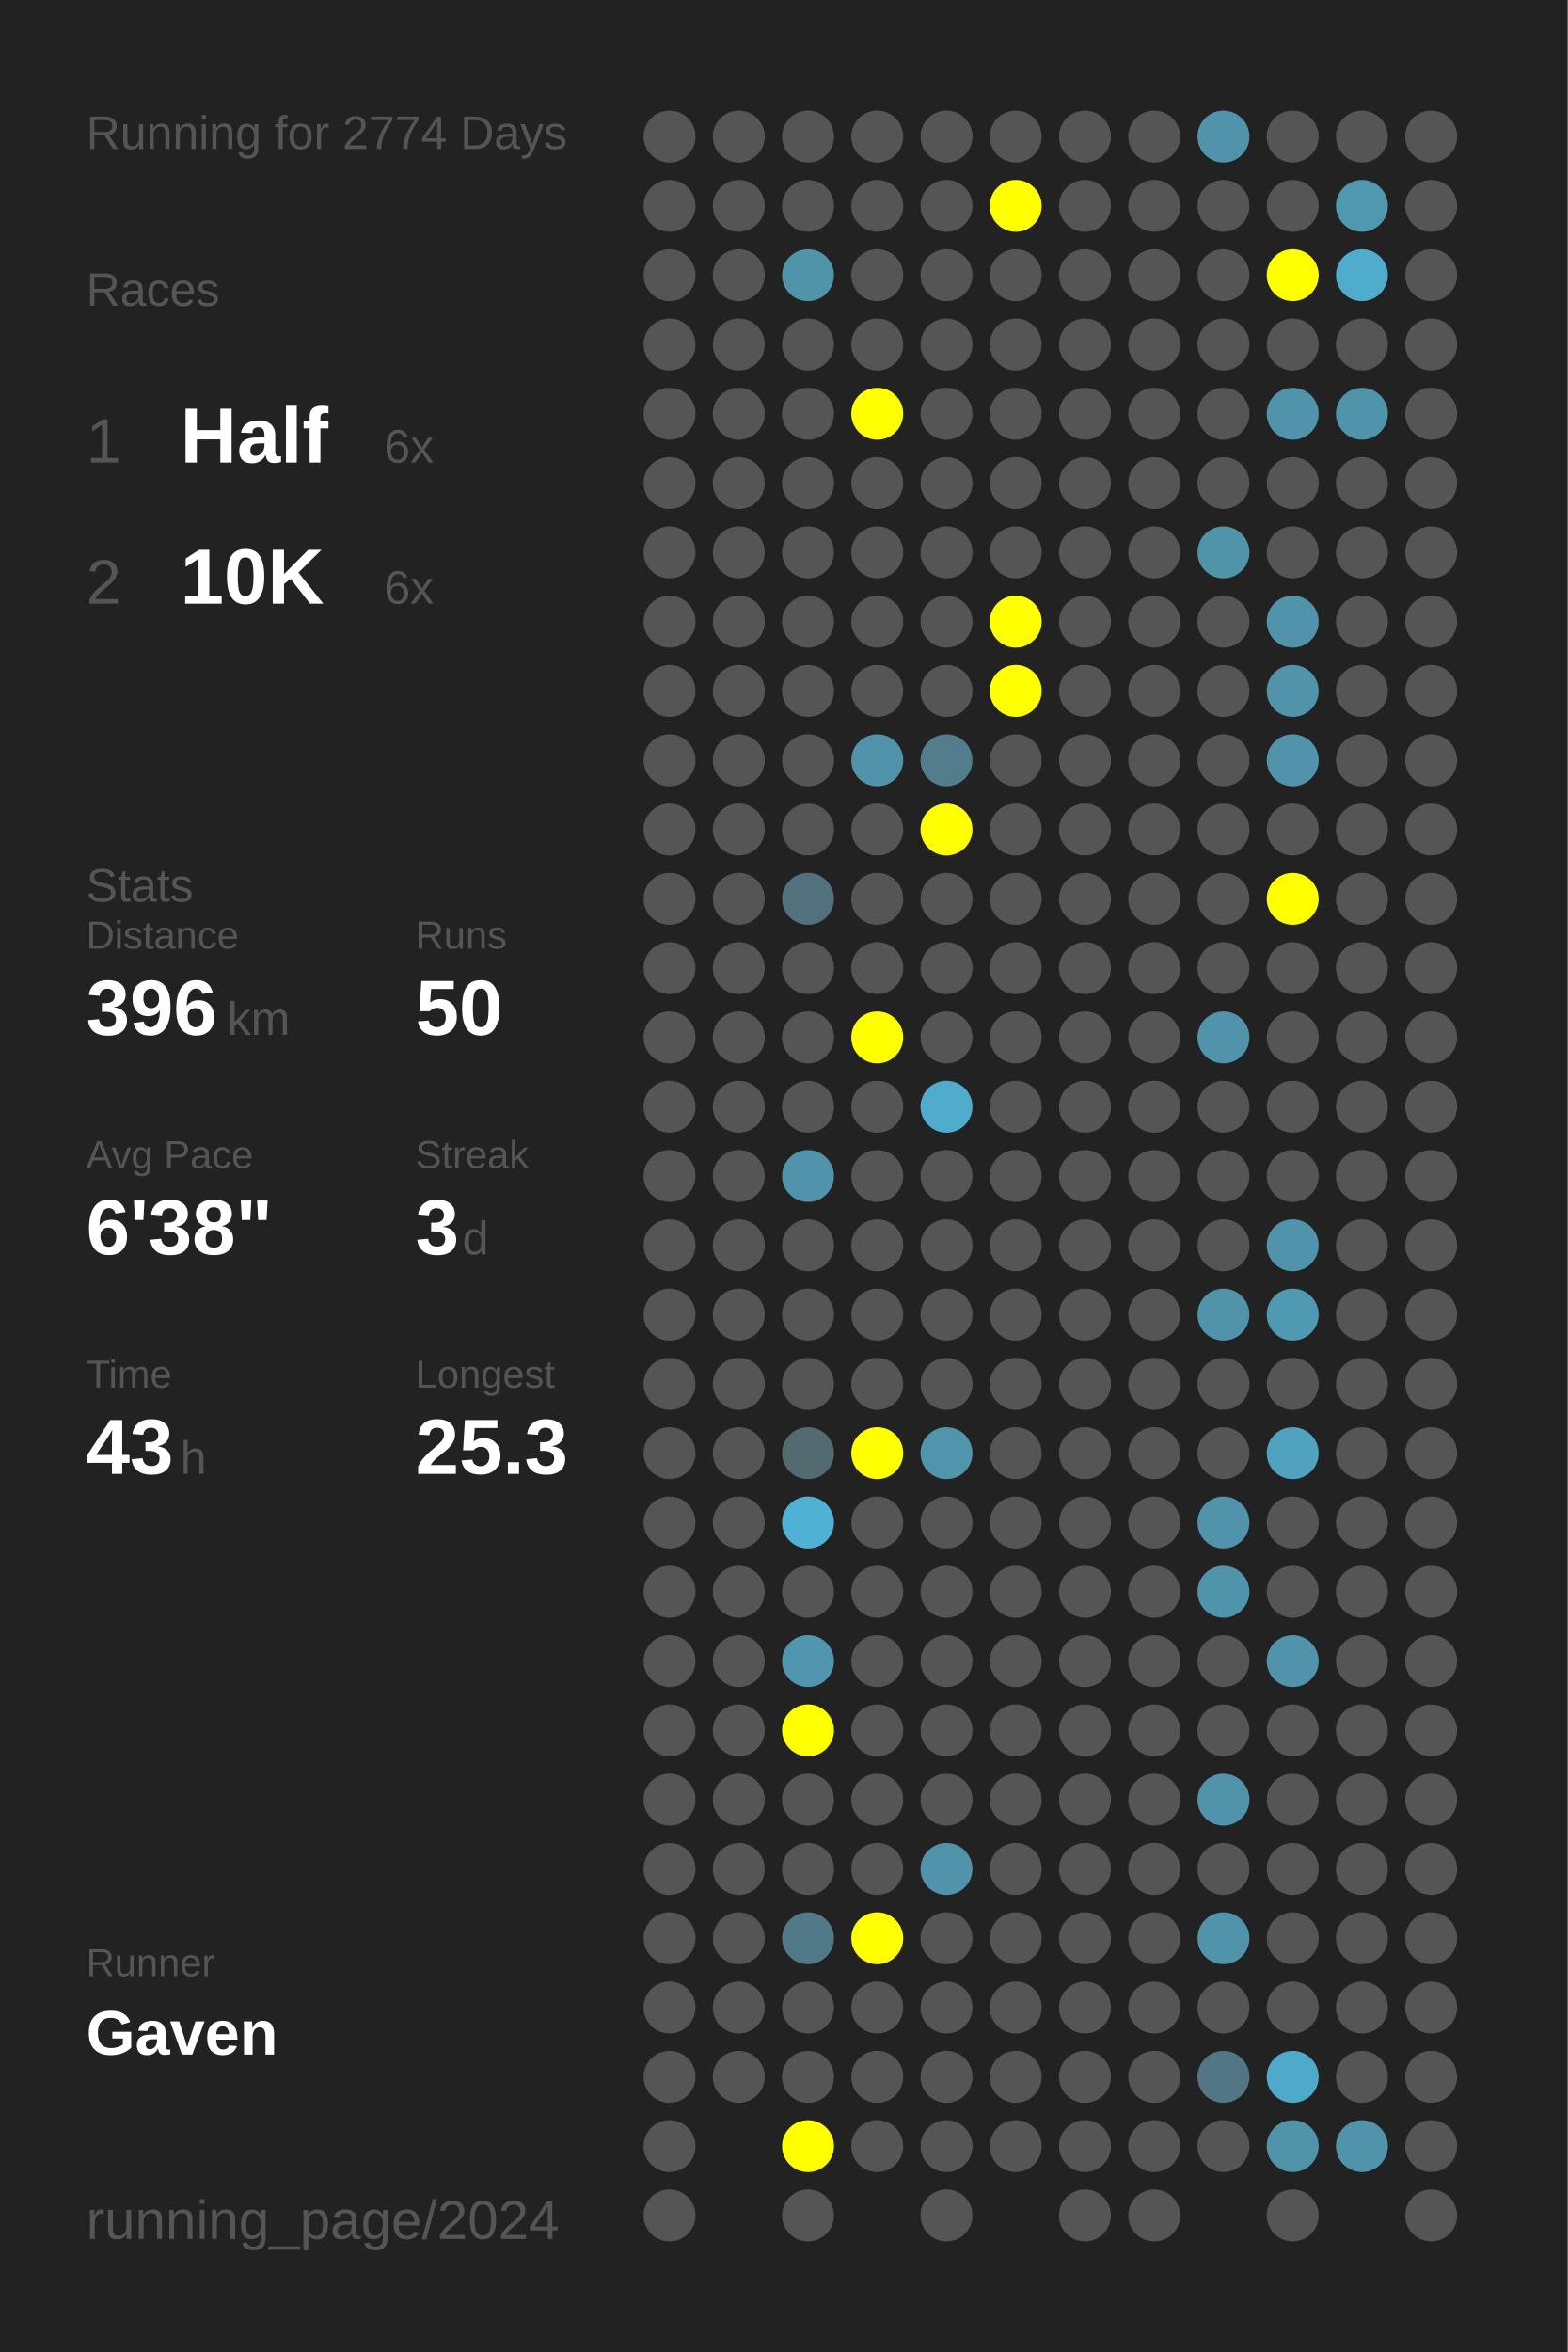
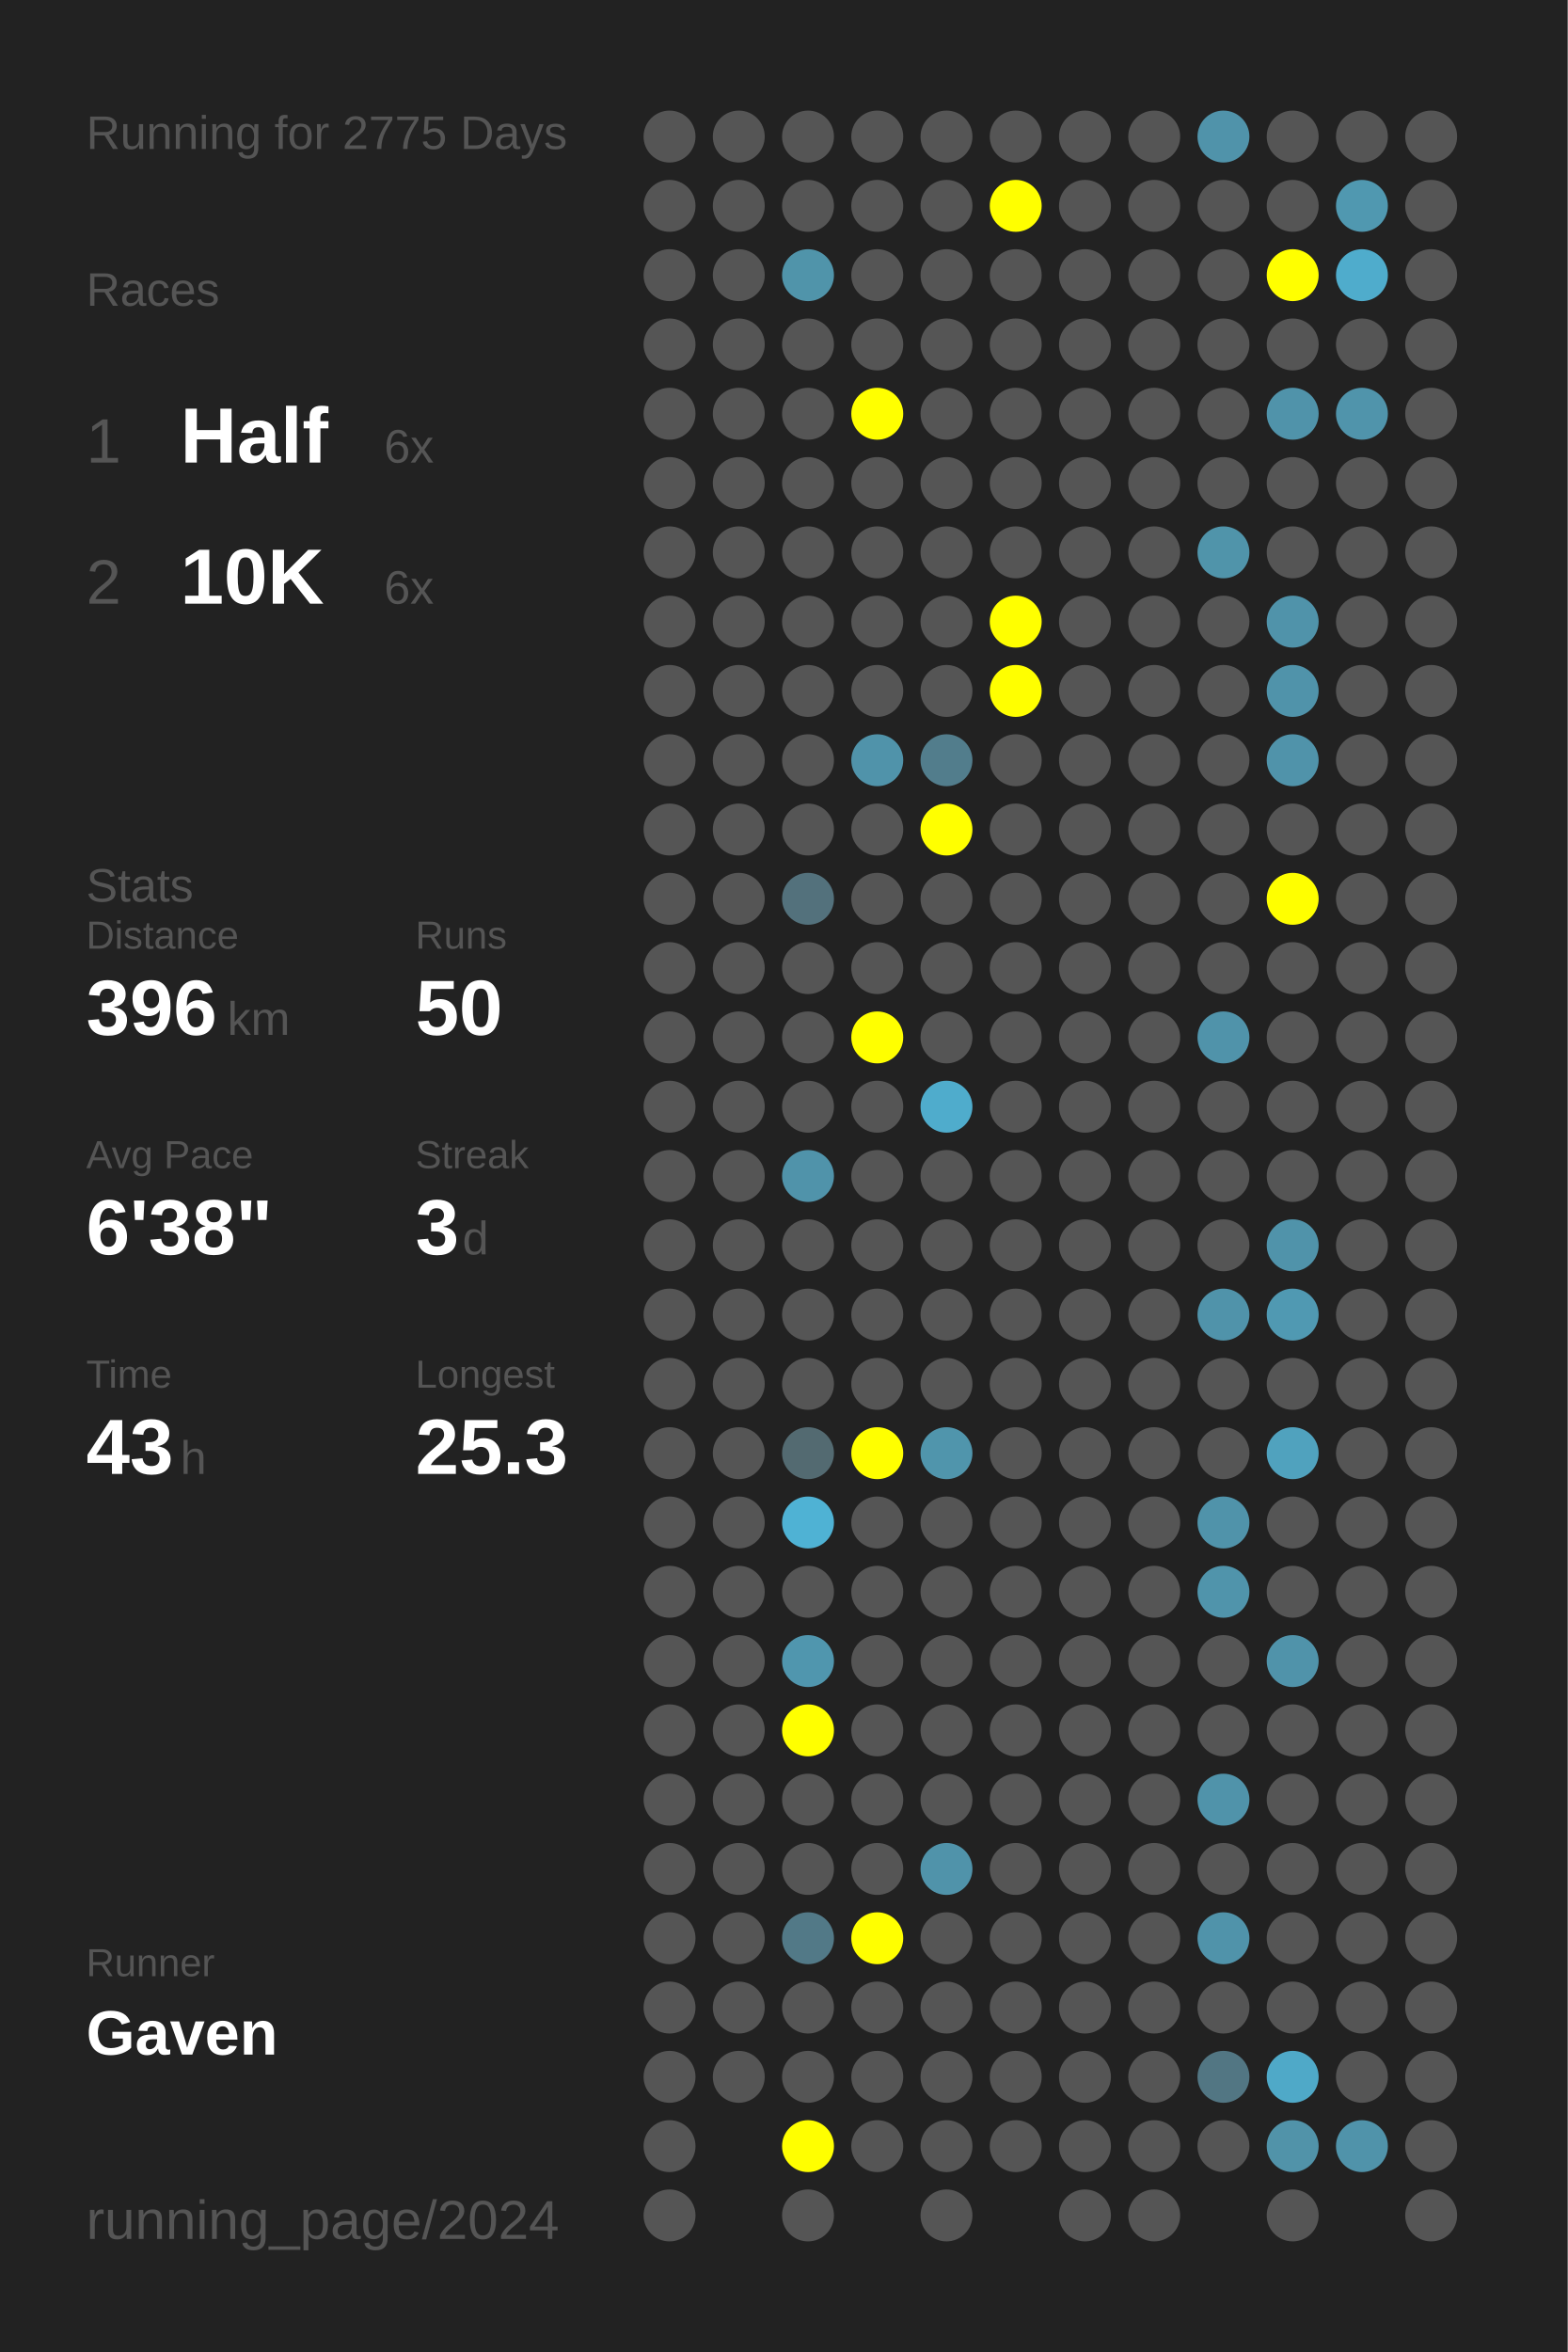
<svg xmlns="http://www.w3.org/2000/svg" baseProfile="full" height="300mm" version="1.1" viewBox="0,0,200,300" width="200mm">
  <defs />
  <rect fill="#222222" height="300" width="200" x="0" y="0" />
-   <text fill="#555555" style="font-size:6px; font-family:Arial;" x="11" y="19">Running for 2774 Days</text>
+   <text fill="#555555" style="font-size:6px; font-family:Arial;" x="11" y="19">Running for 2775 Days</text>
  <text fill="#555555" style="font-size:6px; font-family:Arial;" x="11" y="39">Races</text>
  <text fill="#555555" style="font-size:8px; font-family:Arial;" x="11" y="59">1</text>
  <text fill="#FFFFFF" style="font-size:10px; font-family:Arial; font-weight:bold;" x="23" y="59">Half</text>
  <text fill="#555555" style="font-size:6px; font-family:Arial;" x="49" y="59">6x</text>
  <text fill="#555555" style="font-size:8px; font-family:Arial;" x="11" y="77">2</text>
  <text fill="#FFFFFF" style="font-size:10px; font-family:Arial; font-weight:bold;" x="23" y="77">10K</text>
  <text fill="#555555" style="font-size:6px; font-family:Arial;" x="49" y="77">6x</text>
  <text fill="#555555" style="font-size:6px; font-family:Arial;" x="11" y="115">Stats</text>
  <text fill="#555555" style="font-size:5px; font-family:Arial;" x="11" y="121">Distance</text>
  <text fill="#FFFFFF" style="font-size:10px; font-family:Arial; font-weight:bold;" x="11" y="132">396</text>
  <text fill="#555555" style="font-size:6px; font-family:Arial;" x="29" y="132">km</text>
  <text fill="#555555" style="font-size:5px; font-family:Arial;" x="53" y="121">Runs</text>
  <text fill="#FFFFFF" style="font-size:10px; font-family:Arial; font-weight:bold;" x="53" y="132">50</text>
  <text fill="#555555" style="font-size:5px; font-family:Arial;" x="11" y="149">Avg Pace</text>
  <text fill="#FFFFFF" style="font-size:10px; font-family:Arial; font-weight:bold;" x="11" y="160">6'38"</text>
  <text fill="#555555" style="font-size:5px; font-family:Arial;" x="53" y="149">Streak</text>
  <text fill="#FFFFFF" style="font-size:10px; font-family:Arial; font-weight:bold;" x="53" y="160">3</text>
  <text fill="#555555" style="font-size:6px; font-family:Arial;" x="59" y="160">d</text>
  <text fill="#555555" style="font-size:5px; font-family:Arial;" x="11" y="177">Time</text>
  <text fill="#FFFFFF" style="font-size:10px; font-family:Arial; font-weight:bold;" x="11" y="188">43</text>
  <text fill="#555555" style="font-size:6px; font-family:Arial;" x="23" y="188">h</text>
  <text fill="#555555" style="font-size:5px; font-family:Arial;" x="53" y="177">Longest</text>
  <text fill="#FFFFFF" style="font-size:10px; font-family:Arial; font-weight:bold;" x="53" y="188">25.3</text>
  <text fill="#555555" style="font-size:5px; font-family:Arial;" x="11" y="252.065">Runner</text>
  <text fill="#FFFFFF" style="font-size:8px; font-family:Arial; font-weight:bold;" x="11" y="262.065">Gaven</text>
  <text fill="#555555" style="font-size:7px; font-family:Arial;" x="11" y="285.581">running_page/2024</text>
  <circle cx="85.417" cy="17.419" fill="#555555" r="3.312" />
  <circle cx="85.417" cy="26.258" fill="#555555" r="3.312" />
  <circle cx="85.417" cy="35.097" fill="#555555" r="3.312" />
  <circle cx="85.417" cy="43.935" fill="#555555" r="3.312" />
  <circle cx="85.417" cy="52.774" fill="#555555" r="3.312" />
  <circle cx="85.417" cy="61.613" fill="#555555" r="3.312" />
  <circle cx="85.417" cy="70.452" fill="#555555" r="3.312" />
  <circle cx="85.417" cy="79.29" fill="#555555" r="3.312" />
  <circle cx="85.417" cy="88.129" fill="#555555" r="3.312" />
  <circle cx="85.417" cy="96.968" fill="#555555" r="3.312" />
  <circle cx="85.417" cy="105.806" fill="#555555" r="3.312" />
  <circle cx="85.417" cy="114.645" fill="#555555" r="3.312" />
  <circle cx="85.417" cy="123.484" fill="#555555" r="3.312" />
  <circle cx="85.417" cy="132.323" fill="#555555" r="3.312" />
  <circle cx="85.417" cy="141.161" fill="#555555" r="3.312" />
  <circle cx="85.417" cy="150" fill="#555555" r="3.312" />
  <circle cx="85.417" cy="158.839" fill="#555555" r="3.312" />
  <circle cx="85.417" cy="167.677" fill="#555555" r="3.312" />
  <circle cx="85.417" cy="176.516" fill="#555555" r="3.312" />
  <circle cx="85.417" cy="185.355" fill="#555555" r="3.312" />
  <circle cx="85.417" cy="194.194" fill="#555555" r="3.312" />
  <circle cx="85.417" cy="203.032" fill="#555555" r="3.312" />
  <circle cx="85.417" cy="211.871" fill="#555555" r="3.312" />
  <circle cx="85.417" cy="220.71" fill="#555555" r="3.312" />
  <circle cx="85.417" cy="229.548" fill="#555555" r="3.312" />
  <circle cx="85.417" cy="238.387" fill="#555555" r="3.312" />
  <circle cx="85.417" cy="247.226" fill="#555555" r="3.312" />
  <circle cx="85.417" cy="256.065" fill="#555555" r="3.312" />
  <circle cx="85.417" cy="264.903" fill="#555555" r="3.312" />
  <circle cx="85.417" cy="273.742" fill="#555555" r="3.312" />
  <circle cx="85.417" cy="282.581" fill="#555555" r="3.312" />
  <circle cx="94.25" cy="17.419" fill="#555555" r="3.312" />
  <circle cx="94.25" cy="26.258" fill="#555555" r="3.312" />
  <circle cx="94.25" cy="35.097" fill="#555555" r="3.312" />
  <circle cx="94.25" cy="43.935" fill="#555555" r="3.312" />
  <circle cx="94.25" cy="52.774" fill="#555555" r="3.312" />
  <circle cx="94.25" cy="61.613" fill="#555555" r="3.312" />
  <circle cx="94.25" cy="70.452" fill="#555555" r="3.312" />
  <circle cx="94.25" cy="79.29" fill="#555555" r="3.312" />
  <circle cx="94.25" cy="88.129" fill="#555555" r="3.312" />
  <circle cx="94.25" cy="96.968" fill="#555555" r="3.312" />
  <circle cx="94.25" cy="105.806" fill="#555555" r="3.312" />
  <circle cx="94.25" cy="114.645" fill="#555555" r="3.312" />
  <circle cx="94.25" cy="123.484" fill="#555555" r="3.312" />
  <circle cx="94.25" cy="132.323" fill="#555555" r="3.312" />
  <circle cx="94.25" cy="141.161" fill="#555555" r="3.312" />
  <circle cx="94.25" cy="150" fill="#555555" r="3.312" />
  <circle cx="94.25" cy="158.839" fill="#555555" r="3.312" />
  <circle cx="94.25" cy="167.677" fill="#555555" r="3.312" />
  <circle cx="94.25" cy="176.516" fill="#555555" r="3.312" />
  <circle cx="94.25" cy="185.355" fill="#555555" r="3.312" />
  <circle cx="94.25" cy="194.194" fill="#555555" r="3.312" />
  <circle cx="94.25" cy="203.032" fill="#555555" r="3.312" />
  <circle cx="94.25" cy="211.871" fill="#555555" r="3.312" />
  <circle cx="94.25" cy="220.71" fill="#555555" r="3.312" />
  <circle cx="94.25" cy="229.548" fill="#555555" r="3.312" />
  <circle cx="94.25" cy="238.387" fill="#555555" r="3.312" />
  <circle cx="94.25" cy="247.226" fill="#555555" r="3.312" />
  <circle cx="94.25" cy="256.065" fill="#555555" r="3.312" />
  <circle cx="94.25" cy="264.903" fill="#555555" r="3.312" />
  <circle cx="103.083" cy="17.419" fill="#555555" r="3.312" />
  <circle cx="103.083" cy="26.258" fill="#555555" r="3.312" />
  <circle cx="103.083" cy="35.097" fill="#5094aa" r="3.312" />
  <circle cx="103.083" cy="43.935" fill="#555555" r="3.312" />
  <circle cx="103.083" cy="52.774" fill="#555555" r="3.312" />
  <circle cx="103.083" cy="61.613" fill="#555555" r="3.312" />
  <circle cx="103.083" cy="70.452" fill="#555555" r="3.312" />
  <circle cx="103.083" cy="79.29" fill="#555555" r="3.312" />
  <circle cx="103.083" cy="88.129" fill="#555555" r="3.312" />
  <circle cx="103.083" cy="96.968" fill="#555555" r="3.312" />
  <circle cx="103.083" cy="105.806" fill="#555555" r="3.312" />
  <circle cx="103.083" cy="114.645" fill="#53717c" r="3.312" />
  <circle cx="103.083" cy="123.484" fill="#555555" r="3.312" />
  <circle cx="103.083" cy="132.323" fill="#555555" r="3.312" />
  <circle cx="103.083" cy="141.161" fill="#555555" r="3.312" />
  <circle cx="103.083" cy="150" fill="#5093aa" r="3.312" />
  <circle cx="103.083" cy="158.839" fill="#555555" r="3.312" />
  <circle cx="103.083" cy="167.677" fill="#555555" r="3.312" />
  <circle cx="103.083" cy="176.516" fill="#555555" r="3.312" />
  <circle cx="103.083" cy="185.355" fill="#536a71" r="3.312" />
  <circle cx="103.083" cy="194.194" fill="#4fb2d4" r="3.312" />
  <circle cx="103.083" cy="203.032" fill="#555555" r="3.312" />
  <circle cx="103.083" cy="211.871" fill="#5096ae" r="3.312" />
  <circle cx="103.083" cy="220.71" fill="#FFFF00" r="3.312" />
  <circle cx="103.083" cy="229.548" fill="#555555" r="3.312" />
  <circle cx="103.083" cy="238.387" fill="#555555" r="3.312" />
  <circle cx="103.083" cy="247.226" fill="#527987" r="3.312" />
  <circle cx="103.083" cy="256.065" fill="#555555" r="3.312" />
  <circle cx="103.083" cy="264.903" fill="#555555" r="3.312" />
  <circle cx="103.083" cy="273.742" fill="#FFFF00" r="3.312" />
  <circle cx="103.083" cy="282.581" fill="#555555" r="3.312" />
  <circle cx="111.917" cy="17.419" fill="#555555" r="3.312" />
  <circle cx="111.917" cy="26.258" fill="#555555" r="3.312" />
  <circle cx="111.917" cy="35.097" fill="#555555" r="3.312" />
  <circle cx="111.917" cy="43.935" fill="#555555" r="3.312" />
  <circle cx="111.917" cy="52.774" fill="#FFFF00" r="3.312" />
  <circle cx="111.917" cy="61.613" fill="#555555" r="3.312" />
  <circle cx="111.917" cy="70.452" fill="#555555" r="3.312" />
  <circle cx="111.917" cy="79.29" fill="#555555" r="3.312" />
  <circle cx="111.917" cy="88.129" fill="#555555" r="3.312" />
  <circle cx="111.917" cy="96.968" fill="#5093aa" r="3.312" />
  <circle cx="111.917" cy="105.806" fill="#555555" r="3.312" />
  <circle cx="111.917" cy="114.645" fill="#555555" r="3.312" />
  <circle cx="111.917" cy="123.484" fill="#555555" r="3.312" />
  <circle cx="111.917" cy="132.323" fill="#FFFF00" r="3.312" />
  <circle cx="111.917" cy="141.161" fill="#555555" r="3.312" />
  <circle cx="111.917" cy="150" fill="#555555" r="3.312" />
  <circle cx="111.917" cy="158.839" fill="#555555" r="3.312" />
  <circle cx="111.917" cy="167.677" fill="#555555" r="3.312" />
  <circle cx="111.917" cy="176.516" fill="#555555" r="3.312" />
  <circle cx="111.917" cy="185.355" fill="#FFFF00" r="3.312" />
  <circle cx="111.917" cy="194.194" fill="#555555" r="3.312" />
  <circle cx="111.917" cy="203.032" fill="#555555" r="3.312" />
  <circle cx="111.917" cy="211.871" fill="#555555" r="3.312" />
  <circle cx="111.917" cy="220.71" fill="#555555" r="3.312" />
  <circle cx="111.917" cy="229.548" fill="#555555" r="3.312" />
  <circle cx="111.917" cy="238.387" fill="#555555" r="3.312" />
  <circle cx="111.917" cy="247.226" fill="#FFFF00" r="3.312" />
  <circle cx="111.917" cy="256.065" fill="#555555" r="3.312" />
  <circle cx="111.917" cy="264.903" fill="#555555" r="3.312" />
  <circle cx="111.917" cy="273.742" fill="#555555" r="3.312" />
  <circle cx="120.75" cy="17.419" fill="#555555" r="3.312" />
  <circle cx="120.75" cy="26.258" fill="#555555" r="3.312" />
  <circle cx="120.75" cy="35.097" fill="#555555" r="3.312" />
  <circle cx="120.75" cy="43.935" fill="#555555" r="3.312" />
  <circle cx="120.75" cy="52.774" fill="#555555" r="3.312" />
  <circle cx="120.75" cy="61.613" fill="#555555" r="3.312" />
  <circle cx="120.75" cy="70.452" fill="#555555" r="3.312" />
  <circle cx="120.75" cy="79.29" fill="#555555" r="3.312" />
  <circle cx="120.75" cy="88.129" fill="#555555" r="3.312" />
  <circle cx="120.75" cy="96.968" fill="#527d8c" r="3.312" />
  <circle cx="120.75" cy="105.806" fill="#FFFF00" r="3.312" />
  <circle cx="120.75" cy="114.645" fill="#555555" r="3.312" />
  <circle cx="120.75" cy="123.484" fill="#555555" r="3.312" />
  <circle cx="120.75" cy="132.323" fill="#555555" r="3.312" />
  <circle cx="120.75" cy="141.161" fill="#4faccc" r="3.312" />
  <circle cx="120.75" cy="150" fill="#555555" r="3.312" />
  <circle cx="120.75" cy="158.839" fill="#555555" r="3.312" />
  <circle cx="120.75" cy="167.677" fill="#555555" r="3.312" />
  <circle cx="120.75" cy="176.516" fill="#555555" r="3.312" />
  <circle cx="120.75" cy="185.355" fill="#5095ac" r="3.312" />
  <circle cx="120.75" cy="194.194" fill="#555555" r="3.312" />
  <circle cx="120.75" cy="203.032" fill="#555555" r="3.312" />
  <circle cx="120.75" cy="211.871" fill="#555555" r="3.312" />
  <circle cx="120.75" cy="220.71" fill="#555555" r="3.312" />
  <circle cx="120.75" cy="229.548" fill="#555555" r="3.312" />
  <circle cx="120.75" cy="238.387" fill="#5093aa" r="3.312" />
  <circle cx="120.75" cy="247.226" fill="#555555" r="3.312" />
  <circle cx="120.75" cy="256.065" fill="#555555" r="3.312" />
  <circle cx="120.75" cy="264.903" fill="#555555" r="3.312" />
  <circle cx="120.75" cy="273.742" fill="#555555" r="3.312" />
  <circle cx="120.75" cy="282.581" fill="#555555" r="3.312" />
  <circle cx="129.583" cy="17.419" fill="#555555" r="3.312" />
  <circle cx="129.583" cy="26.258" fill="#FFFF00" r="3.312" />
  <circle cx="129.583" cy="35.097" fill="#555555" r="3.312" />
  <circle cx="129.583" cy="43.935" fill="#555555" r="3.312" />
  <circle cx="129.583" cy="52.774" fill="#555555" r="3.312" />
  <circle cx="129.583" cy="61.613" fill="#555555" r="3.312" />
  <circle cx="129.583" cy="70.452" fill="#555555" r="3.312" />
  <circle cx="129.583" cy="79.29" fill="#FFFF00" r="3.312" />
  <circle cx="129.583" cy="88.129" fill="#FFFF00" r="3.312" />
  <circle cx="129.583" cy="96.968" fill="#555555" r="3.312" />
  <circle cx="129.583" cy="105.806" fill="#555555" r="3.312" />
  <circle cx="129.583" cy="114.645" fill="#555555" r="3.312" />
  <circle cx="129.583" cy="123.484" fill="#555555" r="3.312" />
  <circle cx="129.583" cy="132.323" fill="#555555" r="3.312" />
  <circle cx="129.583" cy="141.161" fill="#555555" r="3.312" />
  <circle cx="129.583" cy="150" fill="#555555" r="3.312" />
  <circle cx="129.583" cy="158.839" fill="#555555" r="3.312" />
  <circle cx="129.583" cy="167.677" fill="#555555" r="3.312" />
  <circle cx="129.583" cy="176.516" fill="#555555" r="3.312" />
  <circle cx="129.583" cy="185.355" fill="#555555" r="3.312" />
  <circle cx="129.583" cy="194.194" fill="#555555" r="3.312" />
  <circle cx="129.583" cy="203.032" fill="#555555" r="3.312" />
  <circle cx="129.583" cy="211.871" fill="#555555" r="3.312" />
  <circle cx="129.583" cy="220.71" fill="#555555" r="3.312" />
  <circle cx="129.583" cy="229.548" fill="#555555" r="3.312" />
  <circle cx="129.583" cy="238.387" fill="#555555" r="3.312" />
  <circle cx="129.583" cy="247.226" fill="#555555" r="3.312" />
  <circle cx="129.583" cy="256.065" fill="#555555" r="3.312" />
  <circle cx="129.583" cy="264.903" fill="#555555" r="3.312" />
  <circle cx="129.583" cy="273.742" fill="#555555" r="3.312" />
  <circle cx="138.417" cy="17.419" fill="#555555" r="3.312" />
  <circle cx="138.417" cy="26.258" fill="#555555" r="3.312" />
  <circle cx="138.417" cy="35.097" fill="#555555" r="3.312" />
  <circle cx="138.417" cy="43.935" fill="#555555" r="3.312" />
  <circle cx="138.417" cy="52.774" fill="#555555" r="3.312" />
  <circle cx="138.417" cy="61.613" fill="#555555" r="3.312" />
  <circle cx="138.417" cy="70.452" fill="#555555" r="3.312" />
  <circle cx="138.417" cy="79.29" fill="#555555" r="3.312" />
  <circle cx="138.417" cy="88.129" fill="#555555" r="3.312" />
  <circle cx="138.417" cy="96.968" fill="#555555" r="3.312" />
  <circle cx="138.417" cy="105.806" fill="#555555" r="3.312" />
  <circle cx="138.417" cy="114.645" fill="#555555" r="3.312" />
  <circle cx="138.417" cy="123.484" fill="#555555" r="3.312" />
  <circle cx="138.417" cy="132.323" fill="#555555" r="3.312" />
  <circle cx="138.417" cy="141.161" fill="#555555" r="3.312" />
  <circle cx="138.417" cy="150" fill="#555555" r="3.312" />
  <circle cx="138.417" cy="158.839" fill="#555555" r="3.312" />
  <circle cx="138.417" cy="167.677" fill="#555555" r="3.312" />
  <circle cx="138.417" cy="176.516" fill="#555555" r="3.312" />
  <circle cx="138.417" cy="185.355" fill="#555555" r="3.312" />
  <circle cx="138.417" cy="194.194" fill="#555555" r="3.312" />
  <circle cx="138.417" cy="203.032" fill="#555555" r="3.312" />
  <circle cx="138.417" cy="211.871" fill="#555555" r="3.312" />
  <circle cx="138.417" cy="220.71" fill="#555555" r="3.312" />
  <circle cx="138.417" cy="229.548" fill="#555555" r="3.312" />
  <circle cx="138.417" cy="238.387" fill="#555555" r="3.312" />
  <circle cx="138.417" cy="247.226" fill="#555555" r="3.312" />
  <circle cx="138.417" cy="256.065" fill="#555555" r="3.312" />
  <circle cx="138.417" cy="264.903" fill="#555555" r="3.312" />
  <circle cx="138.417" cy="273.742" fill="#555555" r="3.312" />
  <circle cx="138.417" cy="282.581" fill="#555555" r="3.312" />
  <circle cx="147.25" cy="17.419" fill="#555555" r="3.312" />
  <circle cx="147.25" cy="26.258" fill="#555555" r="3.312" />
  <circle cx="147.25" cy="35.097" fill="#555555" r="3.312" />
  <circle cx="147.25" cy="43.935" fill="#555555" r="3.312" />
  <circle cx="147.25" cy="52.774" fill="#555555" r="3.312" />
  <circle cx="147.25" cy="61.613" fill="#555555" r="3.312" />
  <circle cx="147.25" cy="70.452" fill="#555555" r="3.312" />
  <circle cx="147.25" cy="79.29" fill="#555555" r="3.312" />
  <circle cx="147.25" cy="88.129" fill="#555555" r="3.312" />
  <circle cx="147.25" cy="96.968" fill="#555555" r="3.312" />
  <circle cx="147.25" cy="105.806" fill="#555555" r="3.312" />
  <circle cx="147.25" cy="114.645" fill="#555555" r="3.312" />
  <circle cx="147.25" cy="123.484" fill="#555555" r="3.312" />
  <circle cx="147.25" cy="132.323" fill="#555555" r="3.312" />
  <circle cx="147.25" cy="141.161" fill="#555555" r="3.312" />
  <circle cx="147.25" cy="150" fill="#555555" r="3.312" />
  <circle cx="147.25" cy="158.839" fill="#555555" r="3.312" />
  <circle cx="147.25" cy="167.677" fill="#555555" r="3.312" />
  <circle cx="147.25" cy="176.516" fill="#555555" r="3.312" />
  <circle cx="147.25" cy="185.355" fill="#555555" r="3.312" />
  <circle cx="147.25" cy="194.194" fill="#555555" r="3.312" />
  <circle cx="147.25" cy="203.032" fill="#555555" r="3.312" />
  <circle cx="147.25" cy="211.871" fill="#555555" r="3.312" />
  <circle cx="147.25" cy="220.71" fill="#555555" r="3.312" />
  <circle cx="147.25" cy="229.548" fill="#555555" r="3.312" />
  <circle cx="147.25" cy="238.387" fill="#555555" r="3.312" />
  <circle cx="147.25" cy="247.226" fill="#555555" r="3.312" />
  <circle cx="147.25" cy="256.065" fill="#555555" r="3.312" />
  <circle cx="147.25" cy="264.903" fill="#555555" r="3.312" />
  <circle cx="147.25" cy="273.742" fill="#555555" r="3.312" />
  <circle cx="147.25" cy="282.581" fill="#555555" r="3.312" />
  <circle cx="156.083" cy="17.419" fill="#5093aa" r="3.312" />
  <circle cx="156.083" cy="26.258" fill="#555555" r="3.312" />
  <circle cx="156.083" cy="35.097" fill="#555555" r="3.312" />
  <circle cx="156.083" cy="43.935" fill="#555555" r="3.312" />
  <circle cx="156.083" cy="52.774" fill="#555555" r="3.312" />
  <circle cx="156.083" cy="61.613" fill="#555555" r="3.312" />
  <circle cx="156.083" cy="70.452" fill="#5094aa" r="3.312" />
  <circle cx="156.083" cy="79.29" fill="#555555" r="3.312" />
  <circle cx="156.083" cy="88.129" fill="#555555" r="3.312" />
  <circle cx="156.083" cy="96.968" fill="#555555" r="3.312" />
  <circle cx="156.083" cy="105.806" fill="#555555" r="3.312" />
  <circle cx="156.083" cy="114.645" fill="#555555" r="3.312" />
  <circle cx="156.083" cy="123.484" fill="#555555" r="3.312" />
  <circle cx="156.083" cy="132.323" fill="#5093aa" r="3.312" />
  <circle cx="156.083" cy="141.161" fill="#555555" r="3.312" />
  <circle cx="156.083" cy="150" fill="#555555" r="3.312" />
  <circle cx="156.083" cy="158.839" fill="#555555" r="3.312" />
  <circle cx="156.083" cy="167.677" fill="#5093aa" r="3.312" />
  <circle cx="156.083" cy="176.516" fill="#555555" r="3.312" />
  <circle cx="156.083" cy="185.355" fill="#555555" r="3.312" />
  <circle cx="156.083" cy="194.194" fill="#5093aa" r="3.312" />
  <circle cx="156.083" cy="203.032" fill="#5094ab" r="3.312" />
  <circle cx="156.083" cy="211.871" fill="#555555" r="3.312" />
  <circle cx="156.083" cy="220.71" fill="#555555" r="3.312" />
  <circle cx="156.083" cy="229.548" fill="#5093aa" r="3.312" />
  <circle cx="156.083" cy="238.387" fill="#555555" r="3.312" />
  <circle cx="156.083" cy="247.226" fill="#5093aa" r="3.312" />
  <circle cx="156.083" cy="256.065" fill="#555555" r="3.312" />
  <circle cx="156.083" cy="264.903" fill="#527683" r="3.312" />
  <circle cx="156.083" cy="273.742" fill="#555555" r="3.312" />
  <circle cx="164.917" cy="17.419" fill="#555555" r="3.312" />
  <circle cx="164.917" cy="26.258" fill="#555555" r="3.312" />
  <circle cx="164.917" cy="35.097" fill="#FFFF00" r="3.312" />
  <circle cx="164.917" cy="43.935" fill="#555555" r="3.312" />
  <circle cx="164.917" cy="52.774" fill="#5093aa" r="3.312" />
  <circle cx="164.917" cy="61.613" fill="#555555" r="3.312" />
  <circle cx="164.917" cy="70.452" fill="#555555" r="3.312" />
  <circle cx="164.917" cy="79.29" fill="#5093aa" r="3.312" />
  <circle cx="164.917" cy="88.129" fill="#5093aa" r="3.312" />
  <circle cx="164.917" cy="96.968" fill="#5093aa" r="3.312" />
  <circle cx="164.917" cy="105.806" fill="#555555" r="3.312" />
  <circle cx="164.917" cy="114.645" fill="#FFFF00" r="3.312" />
  <circle cx="164.917" cy="123.484" fill="#555555" r="3.312" />
  <circle cx="164.917" cy="132.323" fill="#555555" r="3.312" />
  <circle cx="164.917" cy="141.161" fill="#555555" r="3.312" />
  <circle cx="164.917" cy="150" fill="#555555" r="3.312" />
  <circle cx="164.917" cy="158.839" fill="#5093aa" r="3.312" />
  <circle cx="164.917" cy="167.677" fill="#5099b2" r="3.312" />
  <circle cx="164.917" cy="176.516" fill="#555555" r="3.312" />
  <circle cx="164.917" cy="185.355" fill="#50a2be" r="3.312" />
  <circle cx="164.917" cy="194.194" fill="#555555" r="3.312" />
  <circle cx="164.917" cy="203.032" fill="#555555" r="3.312" />
  <circle cx="164.917" cy="211.871" fill="#5093aa" r="3.312" />
  <circle cx="164.917" cy="220.71" fill="#555555" r="3.312" />
  <circle cx="164.917" cy="229.548" fill="#555555" r="3.312" />
  <circle cx="164.917" cy="238.387" fill="#555555" r="3.312" />
  <circle cx="164.917" cy="247.226" fill="#555555" r="3.312" />
  <circle cx="164.917" cy="256.065" fill="#555555" r="3.312" />
  <circle cx="164.917" cy="264.903" fill="#4fa9c8" r="3.312" />
  <circle cx="164.917" cy="273.742" fill="#5193a9" r="3.312" />
  <circle cx="164.917" cy="282.581" fill="#555555" r="3.312" />
  <circle cx="173.75" cy="17.419" fill="#555555" r="3.312" />
  <circle cx="173.75" cy="26.258" fill="#5098b0" r="3.312" />
  <circle cx="173.75" cy="35.097" fill="#4faccc" r="3.312" />
  <circle cx="173.75" cy="43.935" fill="#555555" r="3.312" />
  <circle cx="173.75" cy="52.774" fill="#5094ab" r="3.312" />
  <circle cx="173.75" cy="61.613" fill="#555555" r="3.312" />
  <circle cx="173.75" cy="70.452" fill="#555555" r="3.312" />
  <circle cx="173.75" cy="79.29" fill="#555555" r="3.312" />
  <circle cx="173.75" cy="88.129" fill="#555555" r="3.312" />
  <circle cx="173.75" cy="96.968" fill="#555555" r="3.312" />
  <circle cx="173.75" cy="105.806" fill="#555555" r="3.312" />
  <circle cx="173.75" cy="114.645" fill="#555555" r="3.312" />
  <circle cx="173.75" cy="123.484" fill="#555555" r="3.312" />
  <circle cx="173.75" cy="132.323" fill="#555555" r="3.312" />
  <circle cx="173.75" cy="141.161" fill="#555555" r="3.312" />
  <circle cx="173.75" cy="150" fill="#555555" r="3.312" />
  <circle cx="173.75" cy="158.839" fill="#555555" r="3.312" />
  <circle cx="173.75" cy="167.677" fill="#555555" r="3.312" />
  <circle cx="173.75" cy="176.516" fill="#555555" r="3.312" />
  <circle cx="173.75" cy="185.355" fill="#555555" r="3.312" />
  <circle cx="173.75" cy="194.194" fill="#555555" r="3.312" />
  <circle cx="173.75" cy="203.032" fill="#555555" r="3.312" />
  <circle cx="173.75" cy="211.871" fill="#555555" r="3.312" />
  <circle cx="173.75" cy="220.71" fill="#555555" r="3.312" />
  <circle cx="173.75" cy="229.548" fill="#555555" r="3.312" />
  <circle cx="173.75" cy="238.387" fill="#555555" r="3.312" />
  <circle cx="173.75" cy="247.226" fill="#555555" r="3.312" />
  <circle cx="173.75" cy="256.065" fill="#555555" r="3.312" />
  <circle cx="173.75" cy="264.903" fill="#555555" r="3.312" />
  <circle cx="173.75" cy="273.742" fill="#5093aa" r="3.312" />
  <circle cx="182.583" cy="17.419" fill="#555555" r="3.312" />
  <circle cx="182.583" cy="26.258" fill="#555555" r="3.312" />
  <circle cx="182.583" cy="35.097" fill="#555555" r="3.312" />
  <circle cx="182.583" cy="43.935" fill="#555555" r="3.312" />
  <circle cx="182.583" cy="52.774" fill="#555555" r="3.312" />
  <circle cx="182.583" cy="61.613" fill="#555555" r="3.312" />
  <circle cx="182.583" cy="70.452" fill="#555555" r="3.312" />
  <circle cx="182.583" cy="79.29" fill="#555555" r="3.312" />
  <circle cx="182.583" cy="88.129" fill="#555555" r="3.312" />
  <circle cx="182.583" cy="96.968" fill="#555555" r="3.312" />
  <circle cx="182.583" cy="105.806" fill="#555555" r="3.312" />
  <circle cx="182.583" cy="114.645" fill="#555555" r="3.312" />
  <circle cx="182.583" cy="123.484" fill="#555555" r="3.312" />
  <circle cx="182.583" cy="132.323" fill="#555555" r="3.312" />
  <circle cx="182.583" cy="141.161" fill="#555555" r="3.312" />
  <circle cx="182.583" cy="150" fill="#555555" r="3.312" />
  <circle cx="182.583" cy="158.839" fill="#555555" r="3.312" />
  <circle cx="182.583" cy="167.677" fill="#555555" r="3.312" />
  <circle cx="182.583" cy="176.516" fill="#555555" r="3.312" />
  <circle cx="182.583" cy="185.355" fill="#555555" r="3.312" />
  <circle cx="182.583" cy="194.194" fill="#555555" r="3.312" />
  <circle cx="182.583" cy="203.032" fill="#555555" r="3.312" />
  <circle cx="182.583" cy="211.871" fill="#555555" r="3.312" />
  <circle cx="182.583" cy="220.71" fill="#555555" r="3.312" />
  <circle cx="182.583" cy="229.548" fill="#555555" r="3.312" />
  <circle cx="182.583" cy="238.387" fill="#555555" r="3.312" />
  <circle cx="182.583" cy="247.226" fill="#555555" r="3.312" />
  <circle cx="182.583" cy="256.065" fill="#555555" r="3.312" />
  <circle cx="182.583" cy="264.903" fill="#555555" r="3.312" />
  <circle cx="182.583" cy="273.742" fill="#555555" r="3.312" />
  <circle cx="182.583" cy="282.581" fill="#555555" r="3.312" />
</svg>
